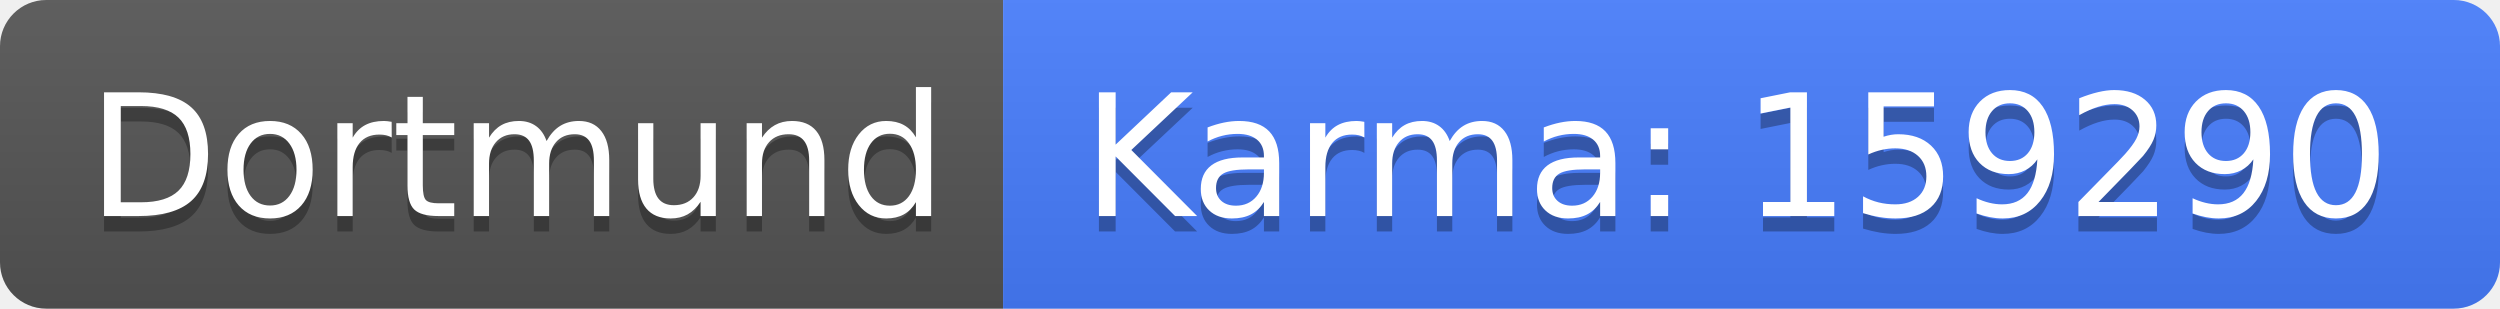
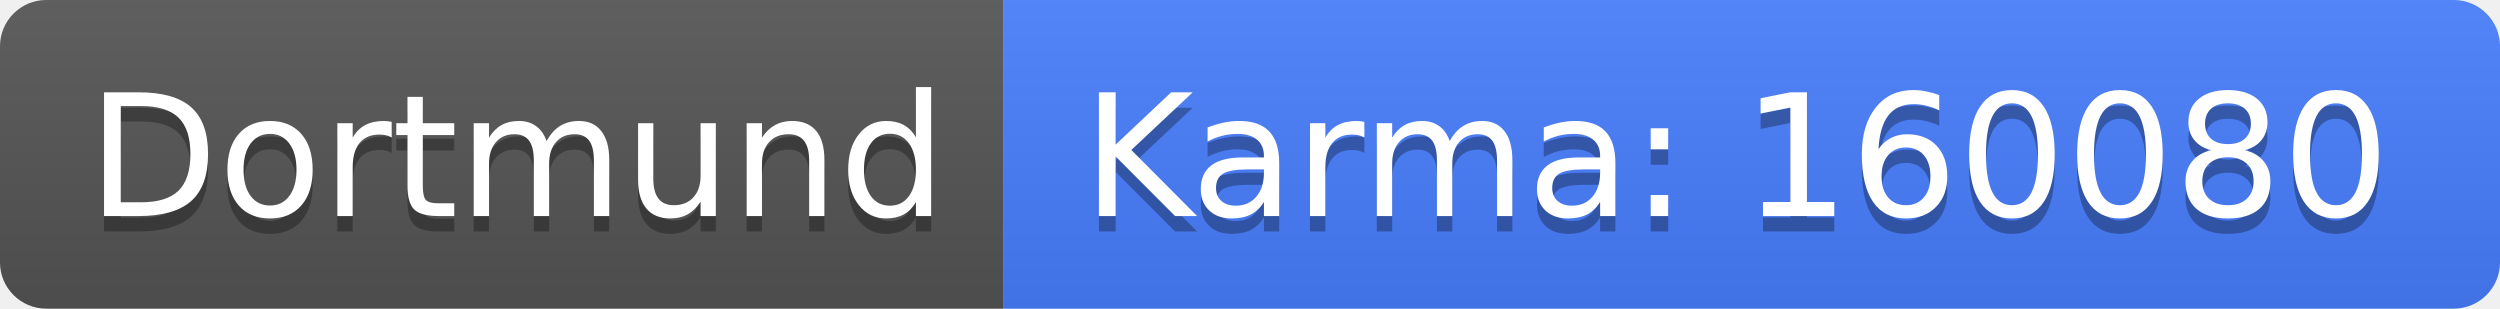
<svg xmlns="http://www.w3.org/2000/svg" width="162" height="20">
  <linearGradient id="b" x2="0" y2="100%">
    <stop offset="0" stop-color="#bbb" stop-opacity=".1" />
    <stop offset="1" stop-opacity=".1" />
  </linearGradient>
  <clipPath id="a">
    <rect width="162" height="20" rx="3" fill="#fff" />
  </clipPath>
  <g clip-path="url(#a)">
    <path fill="#555" d="M0 0h65v20H0z" />
    <path fill="#477eff" d="M65 0h97v20H65z" />
    <path fill="url(#b)" d="M0 0h162v20H0z" />
  </g>
  <g fill="#fff" text-anchor="middle" font-family="DejaVu Sans,Verdana,Geneva,sans-serif" font-size="110">
    <text x="335" y="150" fill="#010101" fill-opacity=".3" transform="scale(.1)" textLength="550">Dortmund</text>
    <text x="335" y="140" transform="scale(.1)" textLength="550">Dortmund</text>
-     <text x="1125" y="150" fill="#010101" fill-opacity=".3" transform="scale(.1)" textLength="870">Karma: 159290</text>
-     <text x="1125" y="140" transform="scale(.1)" textLength="870">Karma: 159290</text>
+     <text x="1125" y="150" fill="#010101" fill-opacity=".3" transform="scale(.1)" textLength="870">Karma: 160080</text>
+     <text x="1125" y="140" transform="scale(.1)" textLength="870">Karma: 160080</text>
  </g>
</svg>
